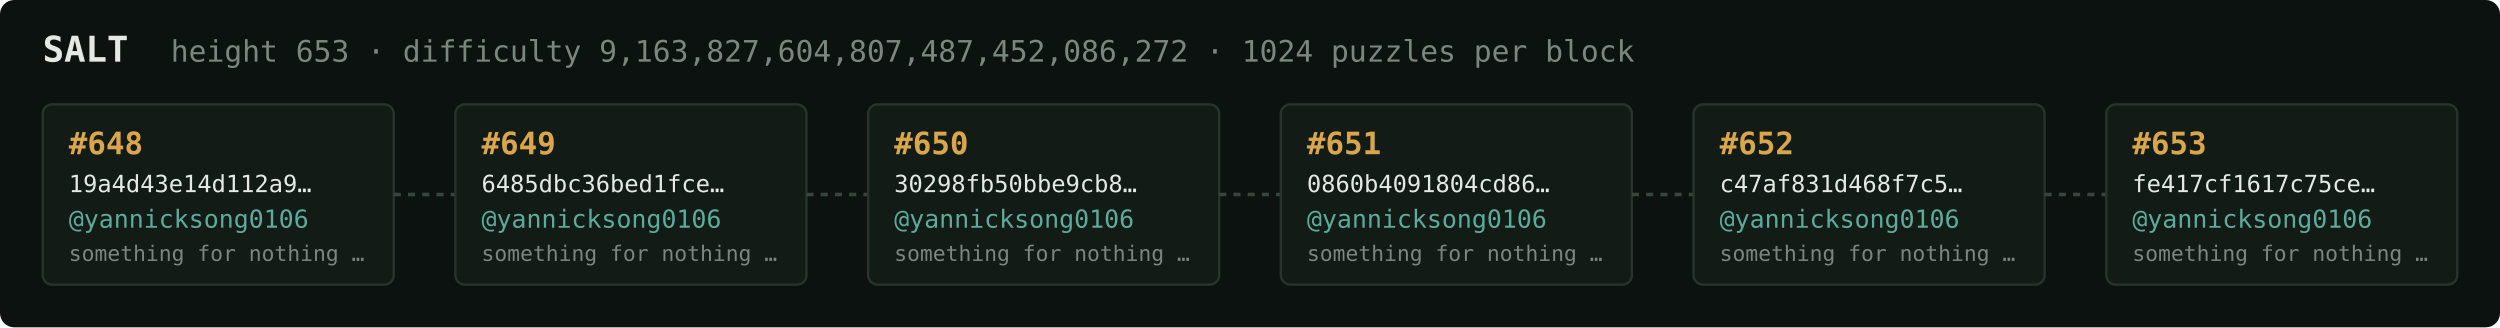
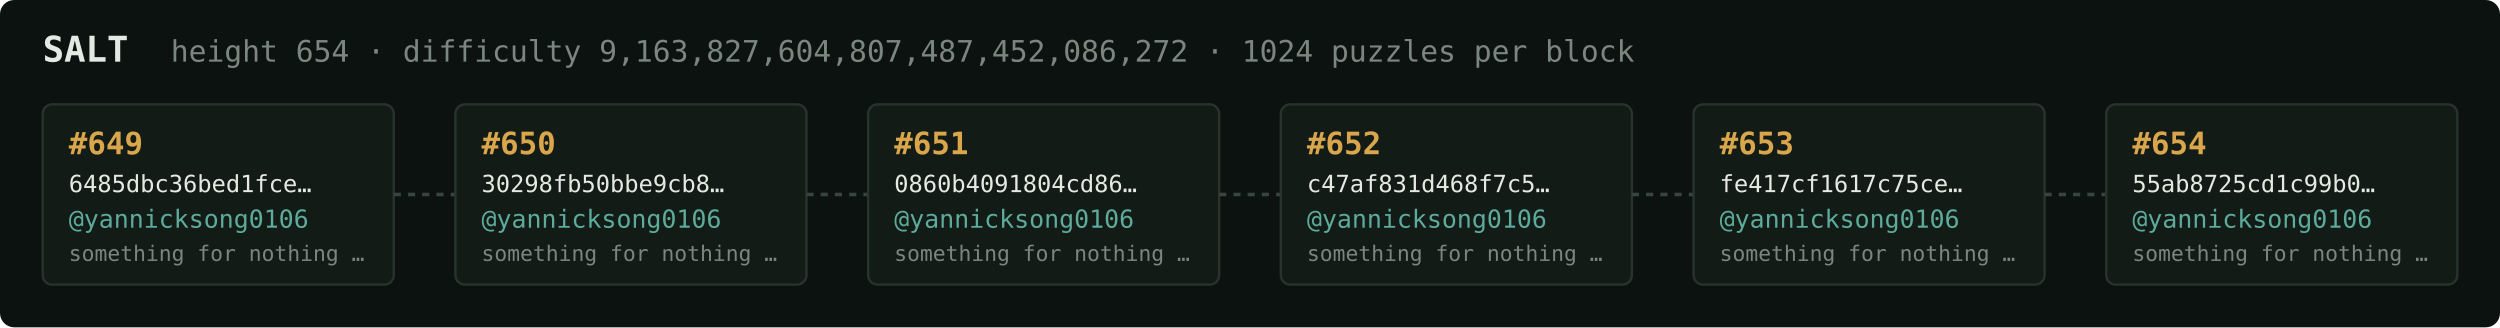
<svg xmlns="http://www.w3.org/2000/svg" width="1054" height="138" viewBox="0 0 1054 138" font-family="ui-monospace,SFMono-Regular,Menlo,monospace">
  <rect fill="#0c1210" width="1054" height="138" rx="6" />
  <text x="18" y="26" fill="#e5e9e3" font-size="15" font-weight="700">SALT</text>
-   <text x="72" y="26" fill="#7a867f" font-size="12.5">height 653 · difficulty 9,163,827,604,807,487,452,086,272 · 1024 puzzles per block</text>
+   <text x="72" y="26" fill="#7a867f" font-size="12.5">height 654 · difficulty 9,163,827,604,807,487,452,086,272 · 1024 puzzles per block</text>
  <rect x="18" y="44" width="148" height="76" rx="4" fill="#131b17" stroke="#28332e" stroke-width="1" />
-   <text x="29" y="65" fill="#d9a64c" font-size="13" font-weight="700">#648</text>
-   <text x="29" y="81" fill="#e5e9e3" font-size="10">19a4d43e14d112a9…</text>
+   <text x="29" y="65" fill="#d9a64c" font-size="13" font-weight="700">#649</text>
+   <text x="29" y="81" fill="#e5e9e3" font-size="10">6485dbc36bed1fce…</text>
  <text x="29" y="96" fill="#5cab9b" font-size="10.5">@yannicksong0106</text>
  <text x="29" y="110" fill="#7a867f" font-size="9">something for nothing …</text>
  <line x1="166" y1="82.0" x2="192" y2="82.0" stroke="#38443e" stroke-width="1.5" stroke-dasharray="3 3" />
  <rect x="192" y="44" width="148" height="76" rx="4" fill="#131b17" stroke="#28332e" stroke-width="1" />
-   <text x="203" y="65" fill="#d9a64c" font-size="13" font-weight="700">#649</text>
-   <text x="203" y="81" fill="#e5e9e3" font-size="10">6485dbc36bed1fce…</text>
+   <text x="203" y="65" fill="#d9a64c" font-size="13" font-weight="700">#650</text>
+   <text x="203" y="81" fill="#e5e9e3" font-size="10">30298fb50bbe9cb8…</text>
  <text x="203" y="96" fill="#5cab9b" font-size="10.5">@yannicksong0106</text>
  <text x="203" y="110" fill="#7a867f" font-size="9">something for nothing …</text>
  <line x1="340" y1="82.0" x2="366" y2="82.0" stroke="#38443e" stroke-width="1.5" stroke-dasharray="3 3" />
  <rect x="366" y="44" width="148" height="76" rx="4" fill="#131b17" stroke="#28332e" stroke-width="1" />
-   <text x="377" y="65" fill="#d9a64c" font-size="13" font-weight="700">#650</text>
-   <text x="377" y="81" fill="#e5e9e3" font-size="10">30298fb50bbe9cb8…</text>
+   <text x="377" y="65" fill="#d9a64c" font-size="13" font-weight="700">#651</text>
+   <text x="377" y="81" fill="#e5e9e3" font-size="10">0860b4091804cd86…</text>
  <text x="377" y="96" fill="#5cab9b" font-size="10.5">@yannicksong0106</text>
  <text x="377" y="110" fill="#7a867f" font-size="9">something for nothing …</text>
  <line x1="514" y1="82.0" x2="540" y2="82.0" stroke="#38443e" stroke-width="1.5" stroke-dasharray="3 3" />
  <rect x="540" y="44" width="148" height="76" rx="4" fill="#131b17" stroke="#28332e" stroke-width="1" />
-   <text x="551" y="65" fill="#d9a64c" font-size="13" font-weight="700">#651</text>
-   <text x="551" y="81" fill="#e5e9e3" font-size="10">0860b4091804cd86…</text>
+   <text x="551" y="65" fill="#d9a64c" font-size="13" font-weight="700">#652</text>
+   <text x="551" y="81" fill="#e5e9e3" font-size="10">c47af831d468f7c5…</text>
  <text x="551" y="96" fill="#5cab9b" font-size="10.5">@yannicksong0106</text>
  <text x="551" y="110" fill="#7a867f" font-size="9">something for nothing …</text>
  <line x1="688" y1="82.0" x2="714" y2="82.0" stroke="#38443e" stroke-width="1.5" stroke-dasharray="3 3" />
  <rect x="714" y="44" width="148" height="76" rx="4" fill="#131b17" stroke="#28332e" stroke-width="1" />
-   <text x="725" y="65" fill="#d9a64c" font-size="13" font-weight="700">#652</text>
-   <text x="725" y="81" fill="#e5e9e3" font-size="10">c47af831d468f7c5…</text>
+   <text x="725" y="65" fill="#d9a64c" font-size="13" font-weight="700">#653</text>
+   <text x="725" y="81" fill="#e5e9e3" font-size="10">fe417cf1617c75ce…</text>
  <text x="725" y="96" fill="#5cab9b" font-size="10.5">@yannicksong0106</text>
  <text x="725" y="110" fill="#7a867f" font-size="9">something for nothing …</text>
  <line x1="862" y1="82.0" x2="888" y2="82.0" stroke="#38443e" stroke-width="1.5" stroke-dasharray="3 3" />
  <rect x="888" y="44" width="148" height="76" rx="4" fill="#131b17" stroke="#28332e" stroke-width="1" />
-   <text x="899" y="65" fill="#d9a64c" font-size="13" font-weight="700">#653</text>
-   <text x="899" y="81" fill="#e5e9e3" font-size="10">fe417cf1617c75ce…</text>
+   <text x="899" y="65" fill="#d9a64c" font-size="13" font-weight="700">#654</text>
+   <text x="899" y="81" fill="#e5e9e3" font-size="10">55ab8725cd1c99b0…</text>
  <text x="899" y="96" fill="#5cab9b" font-size="10.5">@yannicksong0106</text>
  <text x="899" y="110" fill="#7a867f" font-size="9">something for nothing …</text>
</svg>
